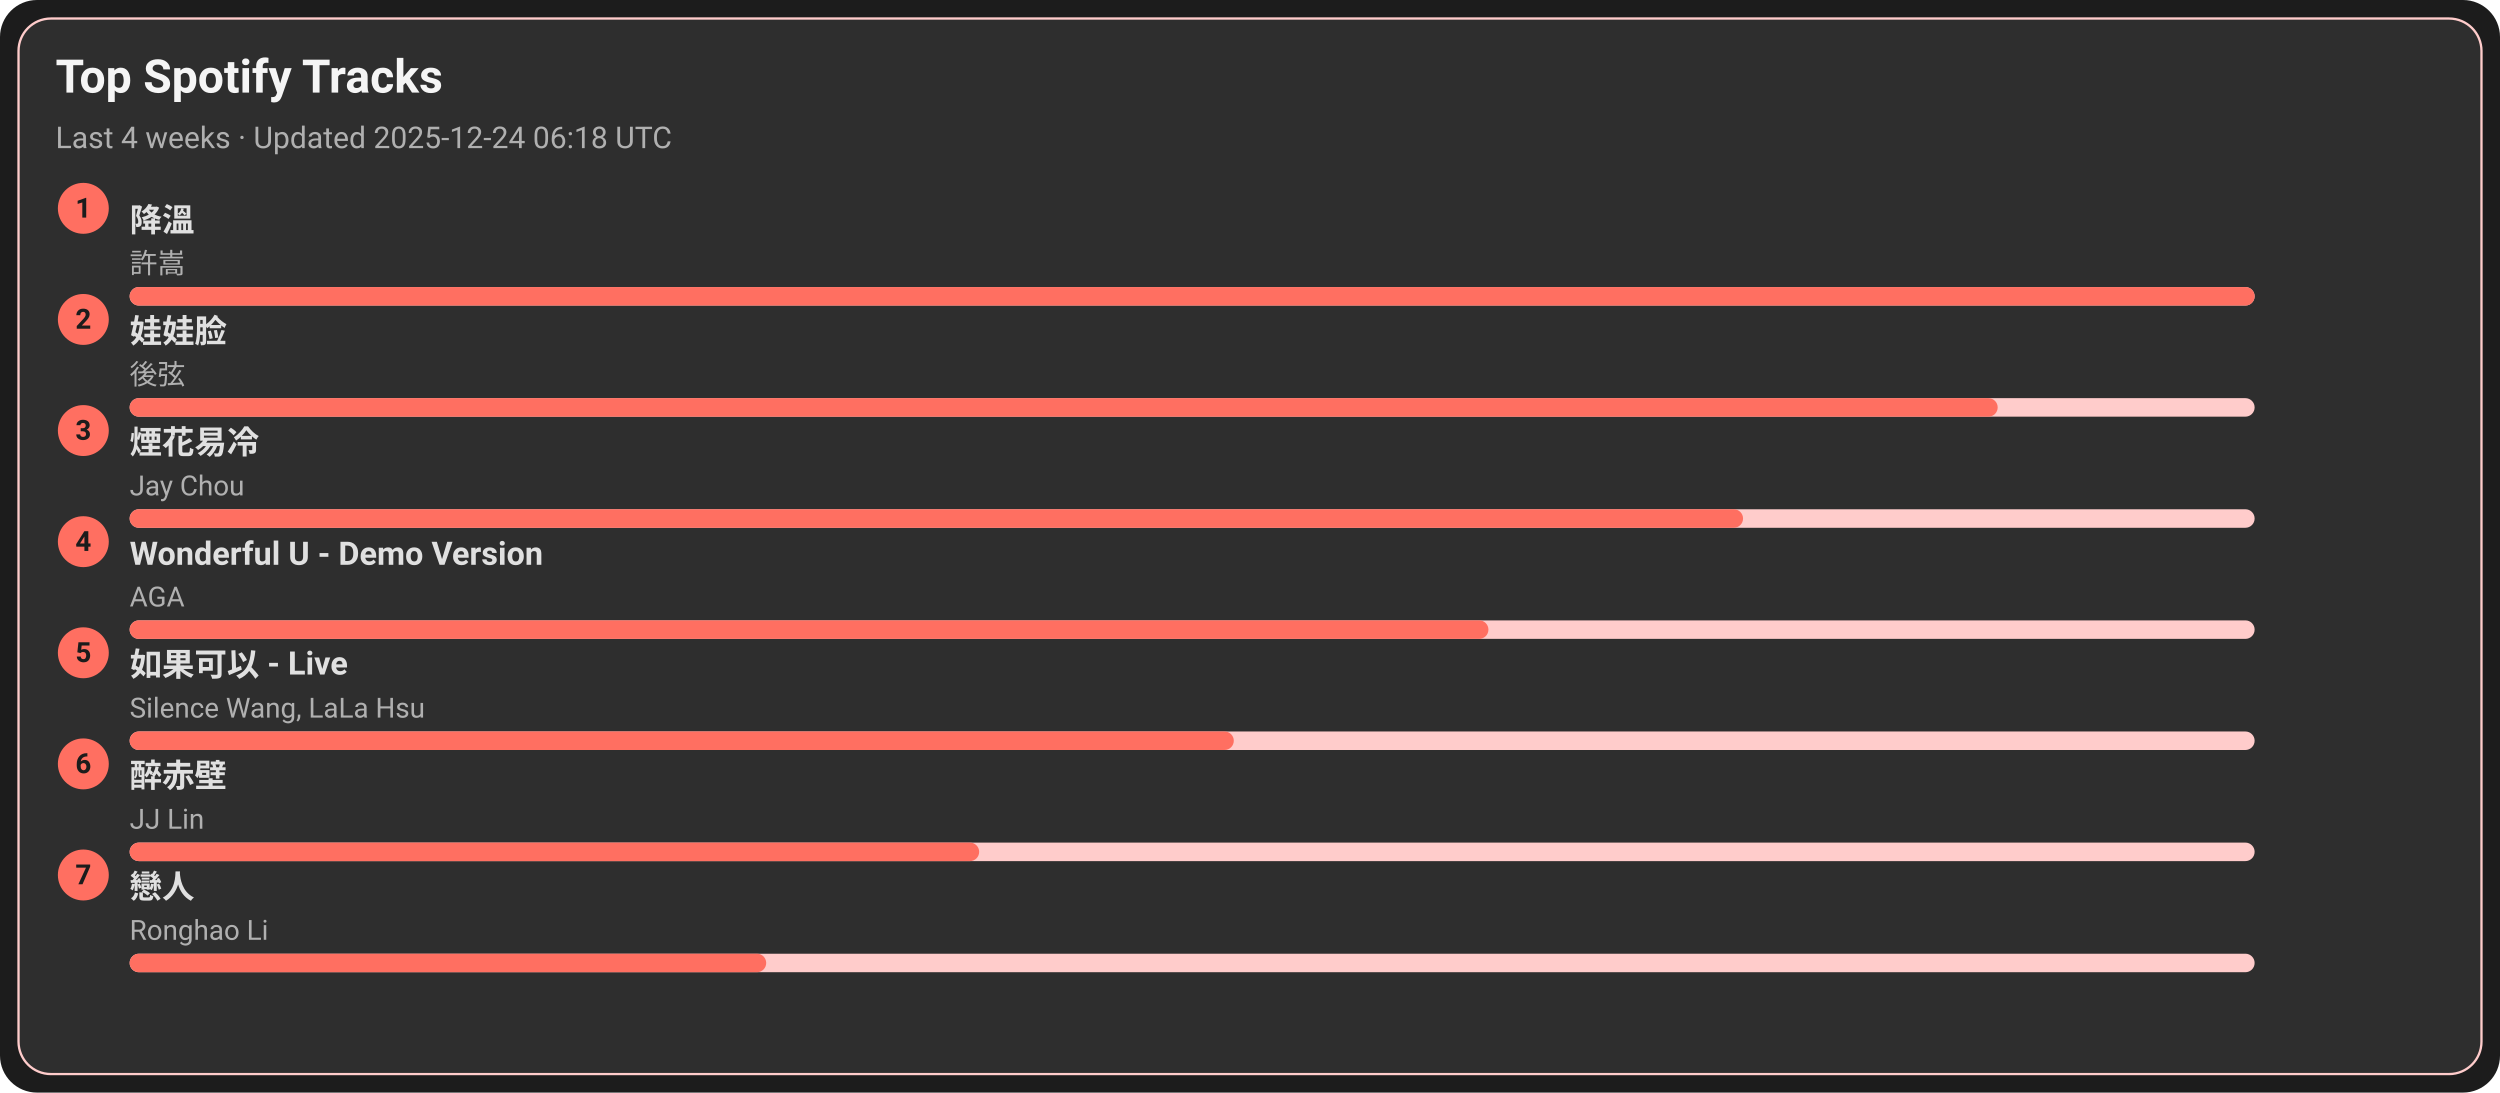
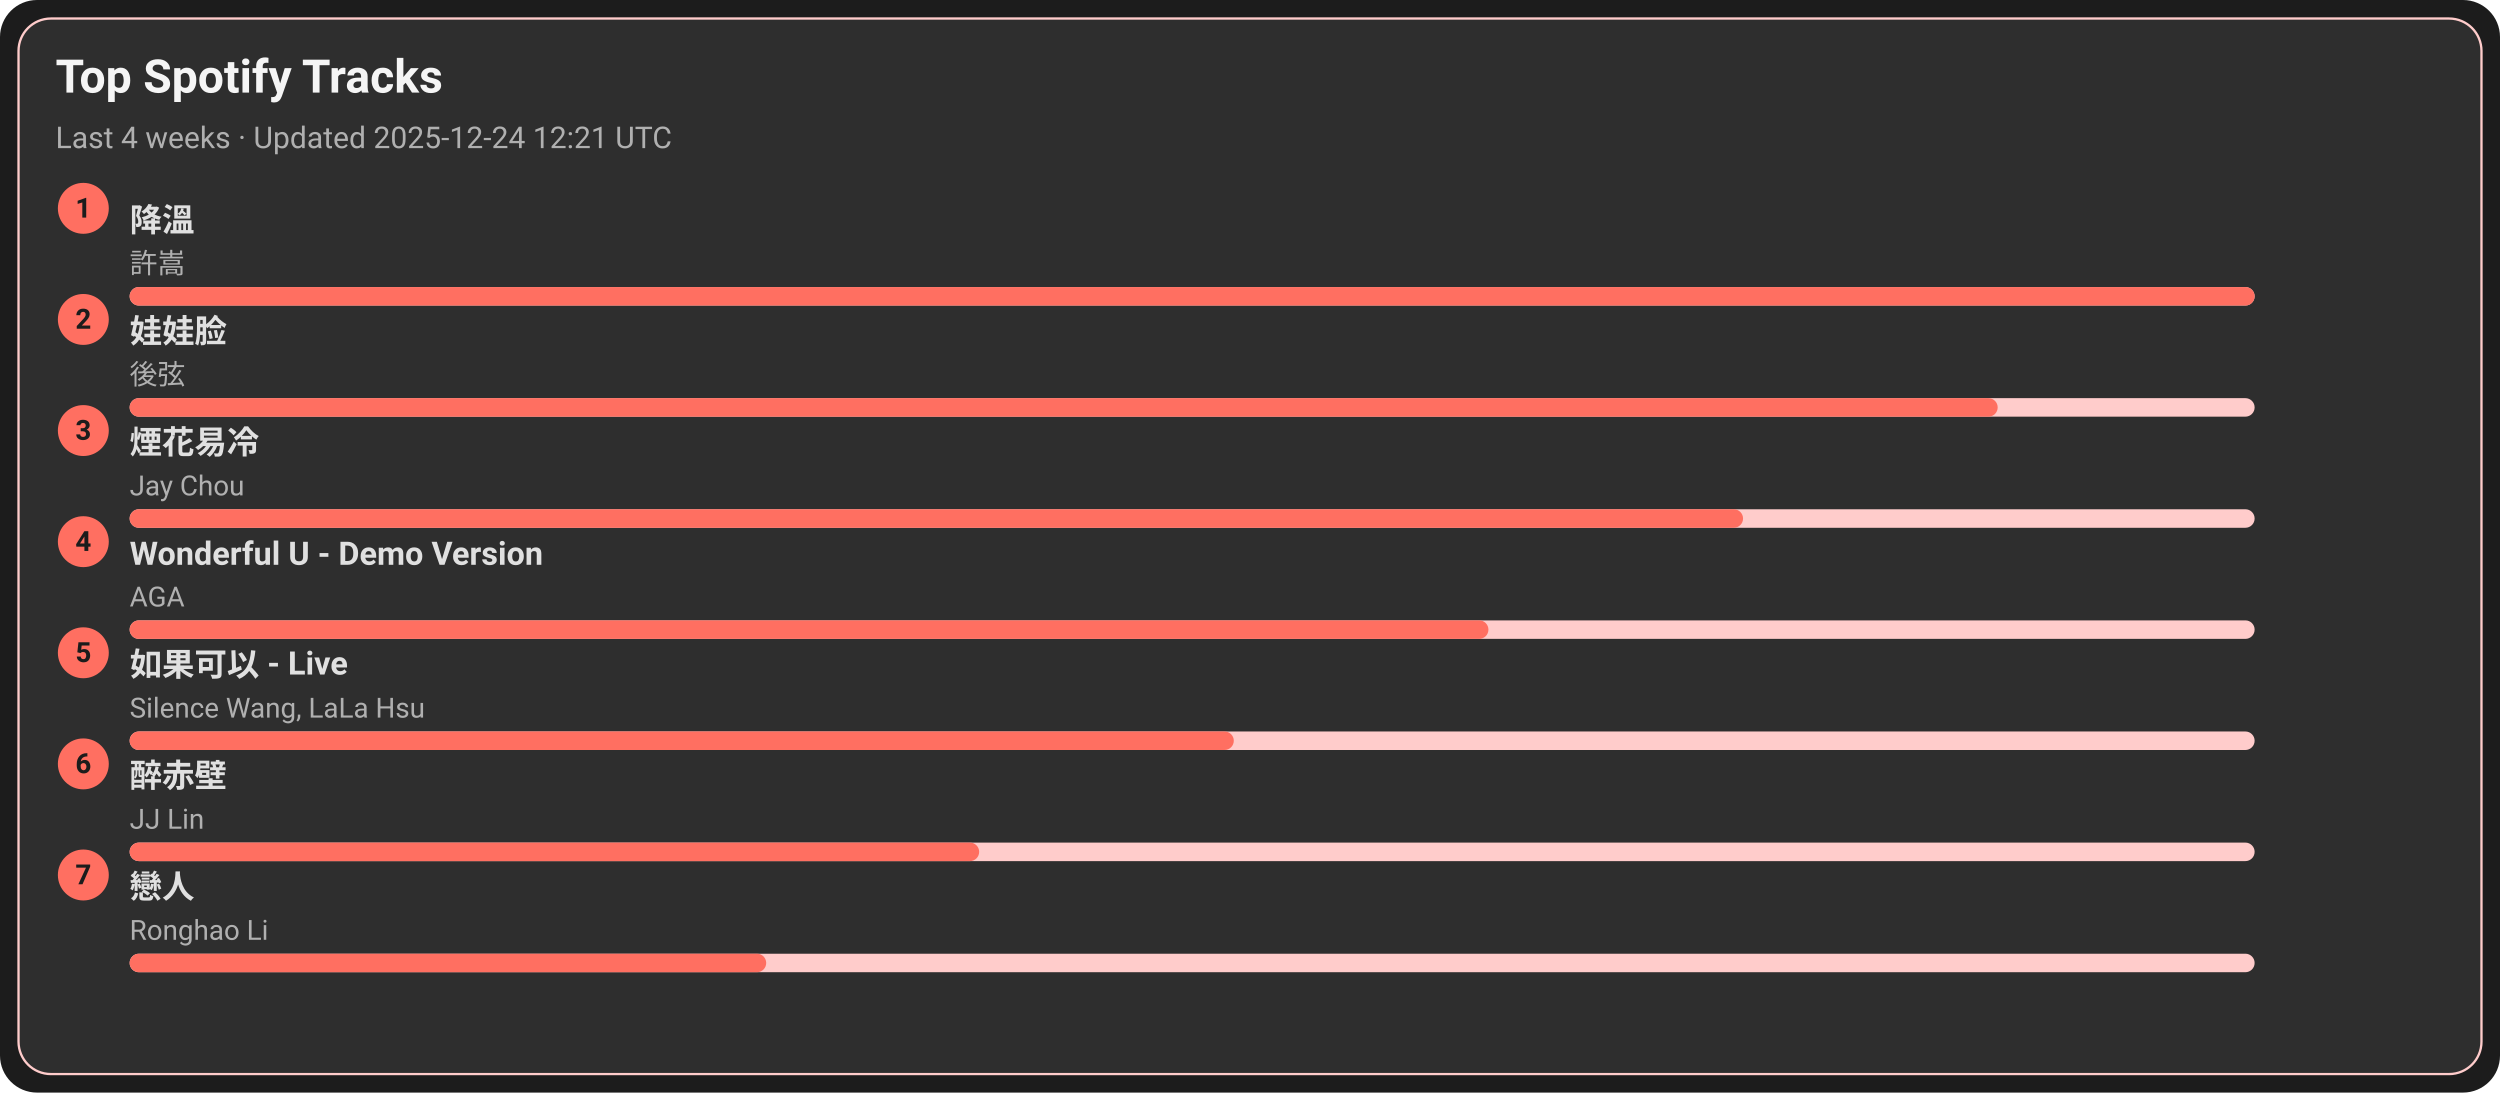
<svg xmlns="http://www.w3.org/2000/svg" width="1080" height="472" viewBox="0 0 1080 472">
  <style>text{font-family:-apple-system,BlinkMacSystemFont,Segoe UI,Roboto,Ubuntu,Helvetica Neue,Arial,Noto Sans,sans-serif}</style>
  <rect width="1080" height="472" rx="16" fill="#1c1c1c" />
  <rect x="8" y="8" width="1064" height="456" rx="14" fill="#2e2e2e" stroke="#ffcccb" />
  <text x="24" y="40" font-size="20" fill="#f5f5f5" font-weight="600">Top Spotify Tracks</text>
-   <text x="24" y="64" font-size="13" fill="#b0b0b0">Last 4 weeks · Updated 2025-12-24 06:18 UTC</text>
+   <text x="24" y="64" font-size="13" fill="#b0b0b0">Last 4 weeks · Updated 2025-12-24 12:21 UTC</text>
  <circle cx="36" cy="90" r="11" fill="#ff6f61" />
  <text x="36" y="94" text-anchor="middle" font-size="12" fill="#1c1c1c" font-weight="700">1</text>
  <a href="https://open.spotify.com/track/2q9uhrOfyOnBa3oWR1PfYT" target="_blank" rel="noopener noreferrer">
    <text x="56" y="100" font-size="14" fill="#e0e0e0" font-weight="600">降溫</text>
  </a>
  <text x="56" y="118" font-size="12" fill="#b0b0b0">許嵩</text>
  <rect x="56" y="124" width="918" height="8" rx="4" fill="#ffcccb" />
  <rect x="56" y="124" width="918" height="8" rx="4" fill="#ff6f61" />
  <circle cx="36" cy="138" r="11" fill="#ff6f61" />
  <text x="36" y="142" text-anchor="middle" font-size="12" fill="#1c1c1c" font-weight="700">2</text>
  <a href="https://open.spotify.com/track/08ouEICweFmqfgPJnRIQkE" target="_blank" rel="noopener noreferrer">
    <text x="56" y="148" font-size="14" fill="#e0e0e0" font-weight="600">娃娃脸</text>
  </a>
  <text x="56" y="166" font-size="12" fill="#b0b0b0">後弦</text>
  <rect x="56" y="172" width="918" height="8" rx="4" fill="#ffcccb" />
  <rect x="56" y="172" width="807" height="8" rx="4" fill="#ff6f61" />
  <circle cx="36" cy="186" r="11" fill="#ff6f61" />
  <text x="36" y="190" text-anchor="middle" font-size="12" fill="#1c1c1c" font-weight="700">3</text>
  <a href="https://open.spotify.com/track/24beWW0pQCJEF3IVSpIryu" target="_blank" rel="noopener noreferrer">
    <text x="56" y="196" font-size="14" fill="#e0e0e0" font-weight="600">煙花易冷</text>
  </a>
  <text x="56" y="214" font-size="12" fill="#b0b0b0">Jay Chou</text>
  <rect x="56" y="220" width="918" height="8" rx="4" fill="#ffcccb" />
  <rect x="56" y="220" width="697" height="8" rx="4" fill="#ff6f61" />
  <circle cx="36" cy="234" r="11" fill="#ff6f61" />
  <text x="36" y="238" text-anchor="middle" font-size="12" fill="#1c1c1c" font-weight="700">4</text>
  <a href="https://open.spotify.com/track/2eSNpIOFoi1Q8wxw6CycXJ" target="_blank" rel="noopener noreferrer">
    <text x="56" y="244" font-size="14" fill="#e0e0e0" font-weight="600">Wonderful U - Demo Version</text>
  </a>
  <text x="56" y="262" font-size="12" fill="#b0b0b0">AGA</text>
  <rect x="56" y="268" width="918" height="8" rx="4" fill="#ffcccb" />
  <rect x="56" y="268" width="587" height="8" rx="4" fill="#ff6f61" />
  <circle cx="36" cy="282" r="11" fill="#ff6f61" />
  <text x="36" y="286" text-anchor="middle" font-size="12" fill="#1c1c1c" font-weight="700">5</text>
  <a href="https://open.spotify.com/track/6IF65dJzfmPcX7jwDegwoo" target="_blank" rel="noopener noreferrer">
    <text x="56" y="292" font-size="14" fill="#e0e0e0" font-weight="600">如果可以 - Live</text>
  </a>
  <text x="56" y="310" font-size="12" fill="#b0b0b0">Silence Wang, LaLa Hsu</text>
  <rect x="56" y="316" width="918" height="8" rx="4" fill="#ffcccb" />
  <rect x="56" y="316" width="477" height="8" rx="4" fill="#ff6f61" />
  <circle cx="36" cy="330" r="11" fill="#ff6f61" />
  <text x="36" y="334" text-anchor="middle" font-size="12" fill="#1c1c1c" font-weight="700">6</text>
  <a href="https://open.spotify.com/track/69lAYqbyHL1A0gctdLd9WV" target="_blank" rel="noopener noreferrer">
    <text x="56" y="340" font-size="14" fill="#e0e0e0" font-weight="600">醉赤壁</text>
  </a>
  <text x="56" y="358" font-size="12" fill="#b0b0b0">JJ Lin</text>
  <rect x="56" y="364" width="918" height="8" rx="4" fill="#ffcccb" />
  <rect x="56" y="364" width="367" height="8" rx="4" fill="#ff6f61" />
  <circle cx="36" cy="378" r="11" fill="#ff6f61" />
  <text x="36" y="382" text-anchor="middle" font-size="12" fill="#1c1c1c" font-weight="700">7</text>
  <a href="https://open.spotify.com/track/3eDz7gA410uim6ydVqqjyR" target="_blank" rel="noopener noreferrer">
    <text x="56" y="388" font-size="14" fill="#e0e0e0" font-weight="600">戀人</text>
  </a>
  <text x="56" y="406" font-size="12" fill="#b0b0b0">Ronghao Li</text>
  <rect x="56" y="412" width="918" height="8" rx="4" fill="#ffcccb" />
  <rect x="56" y="412" width="275" height="8" rx="4" fill="#ff6f61" />
</svg>
